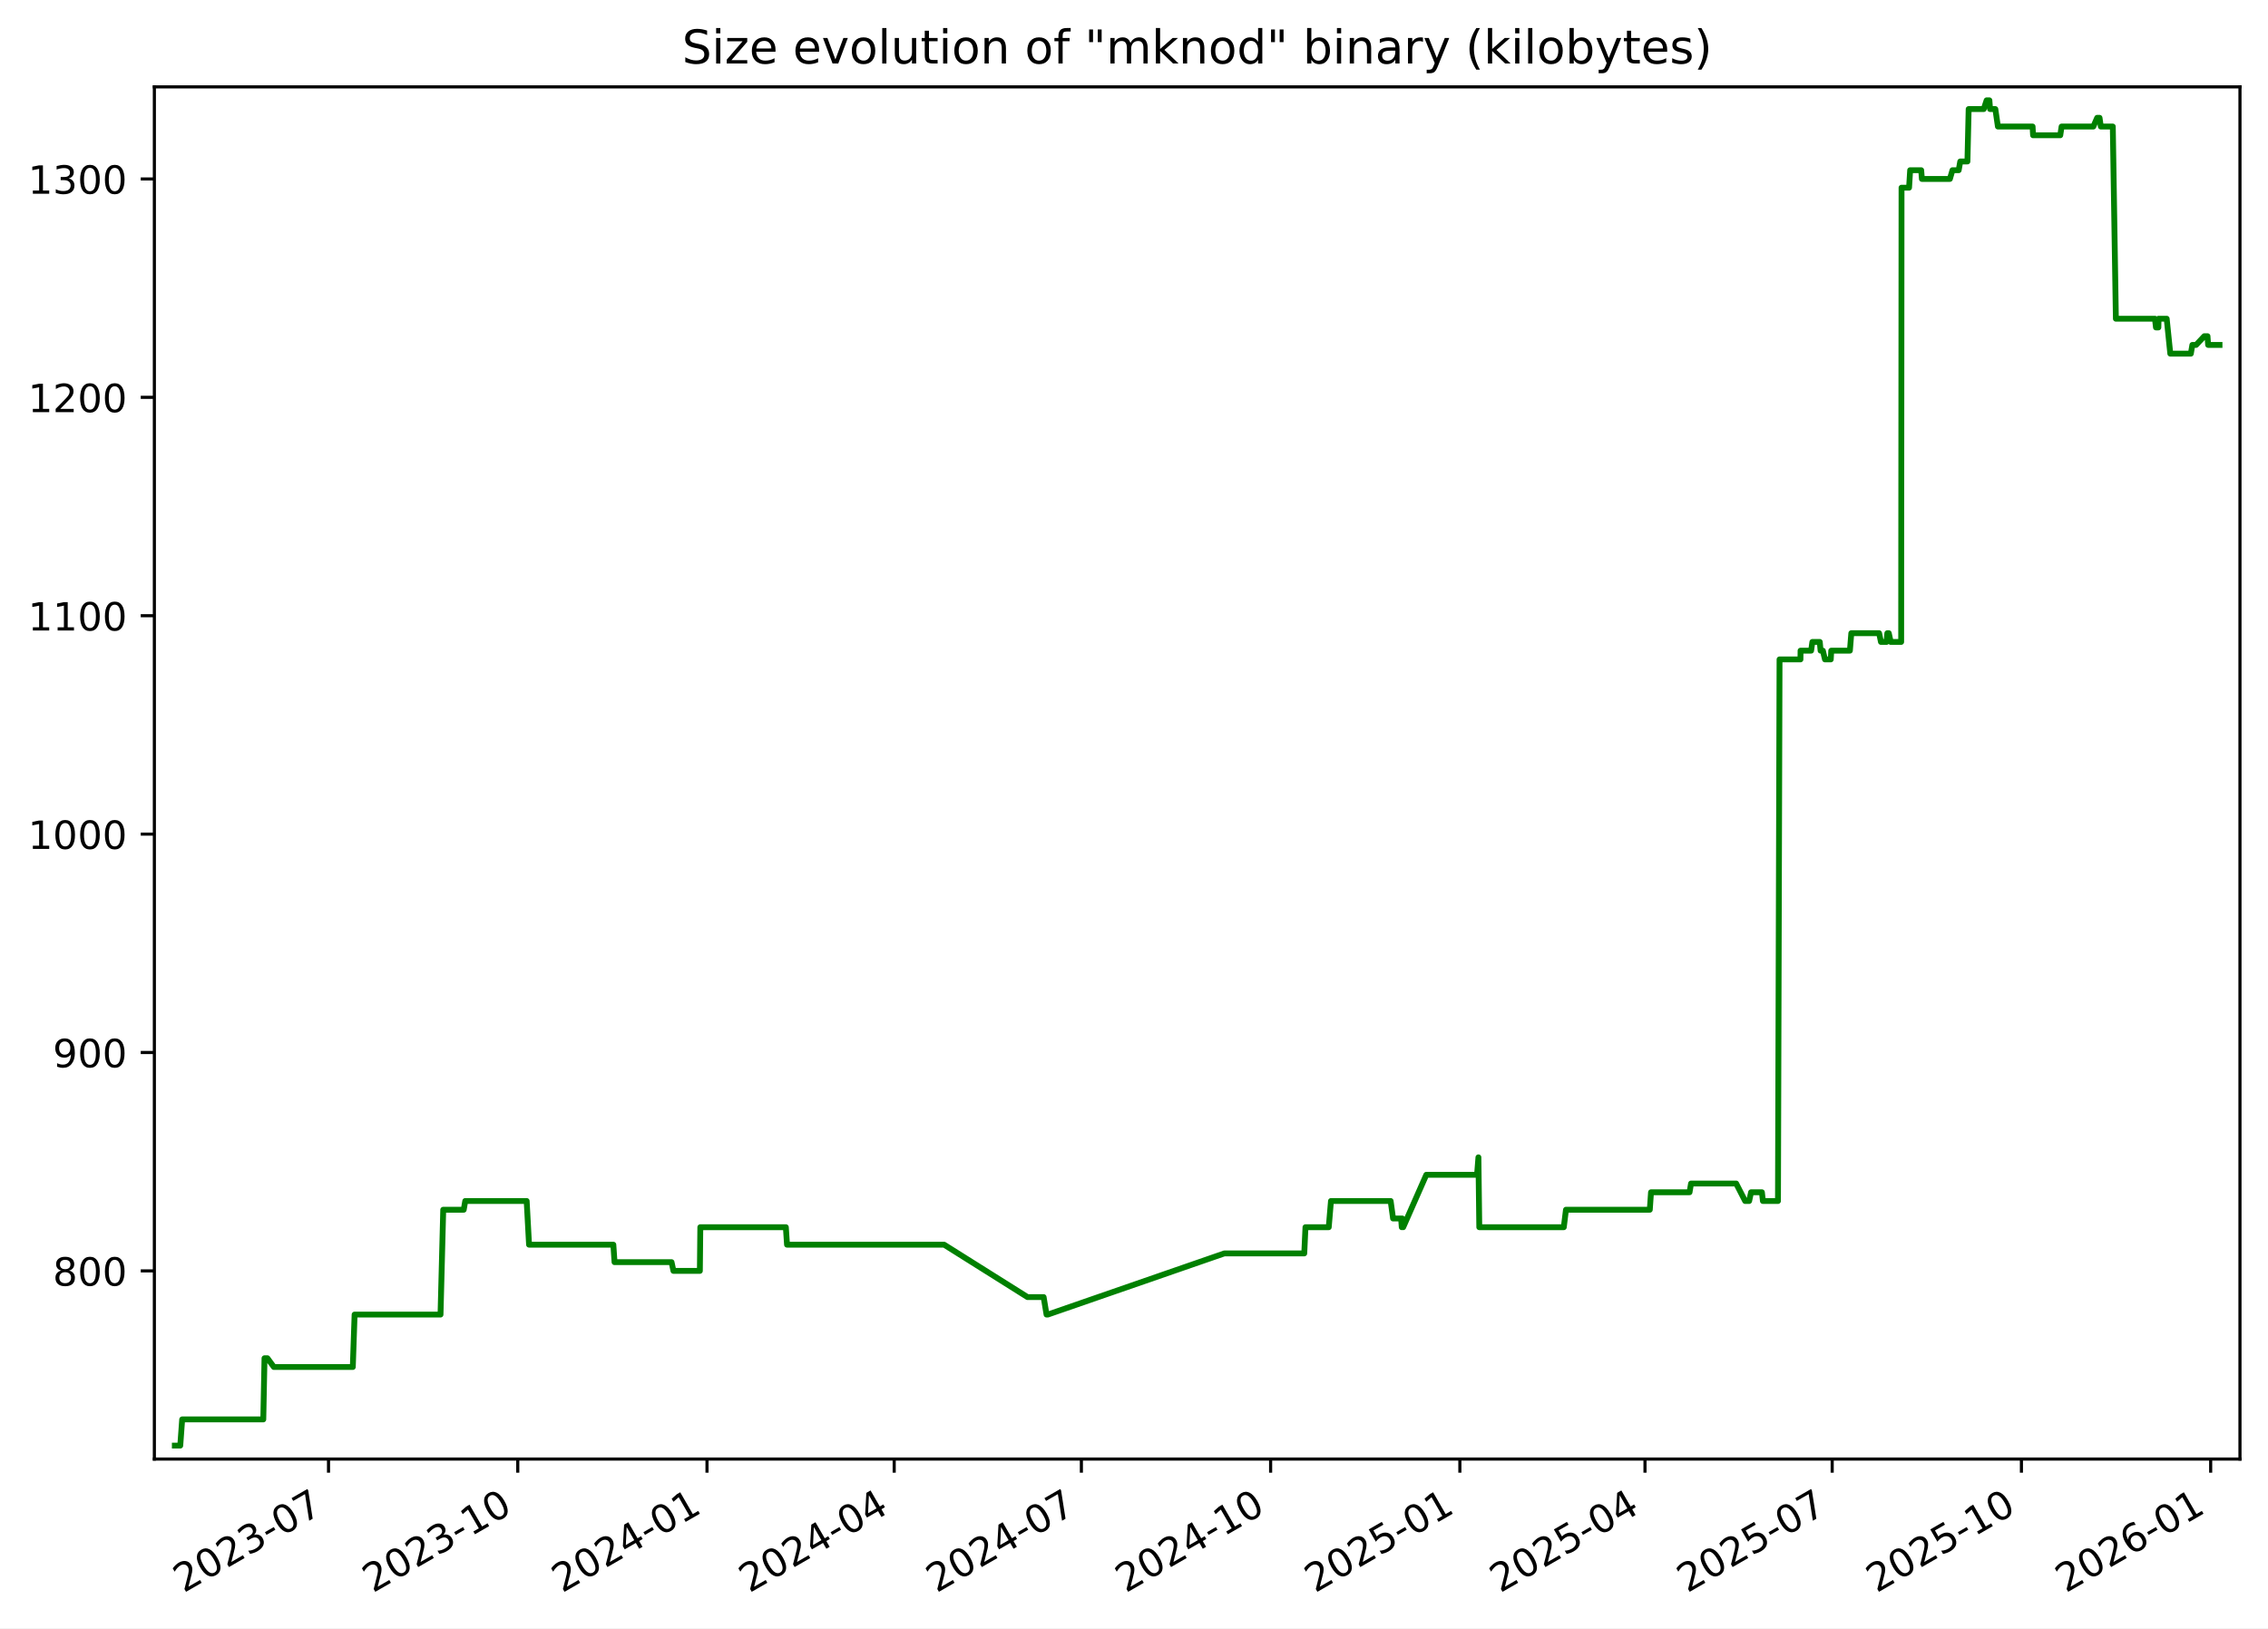
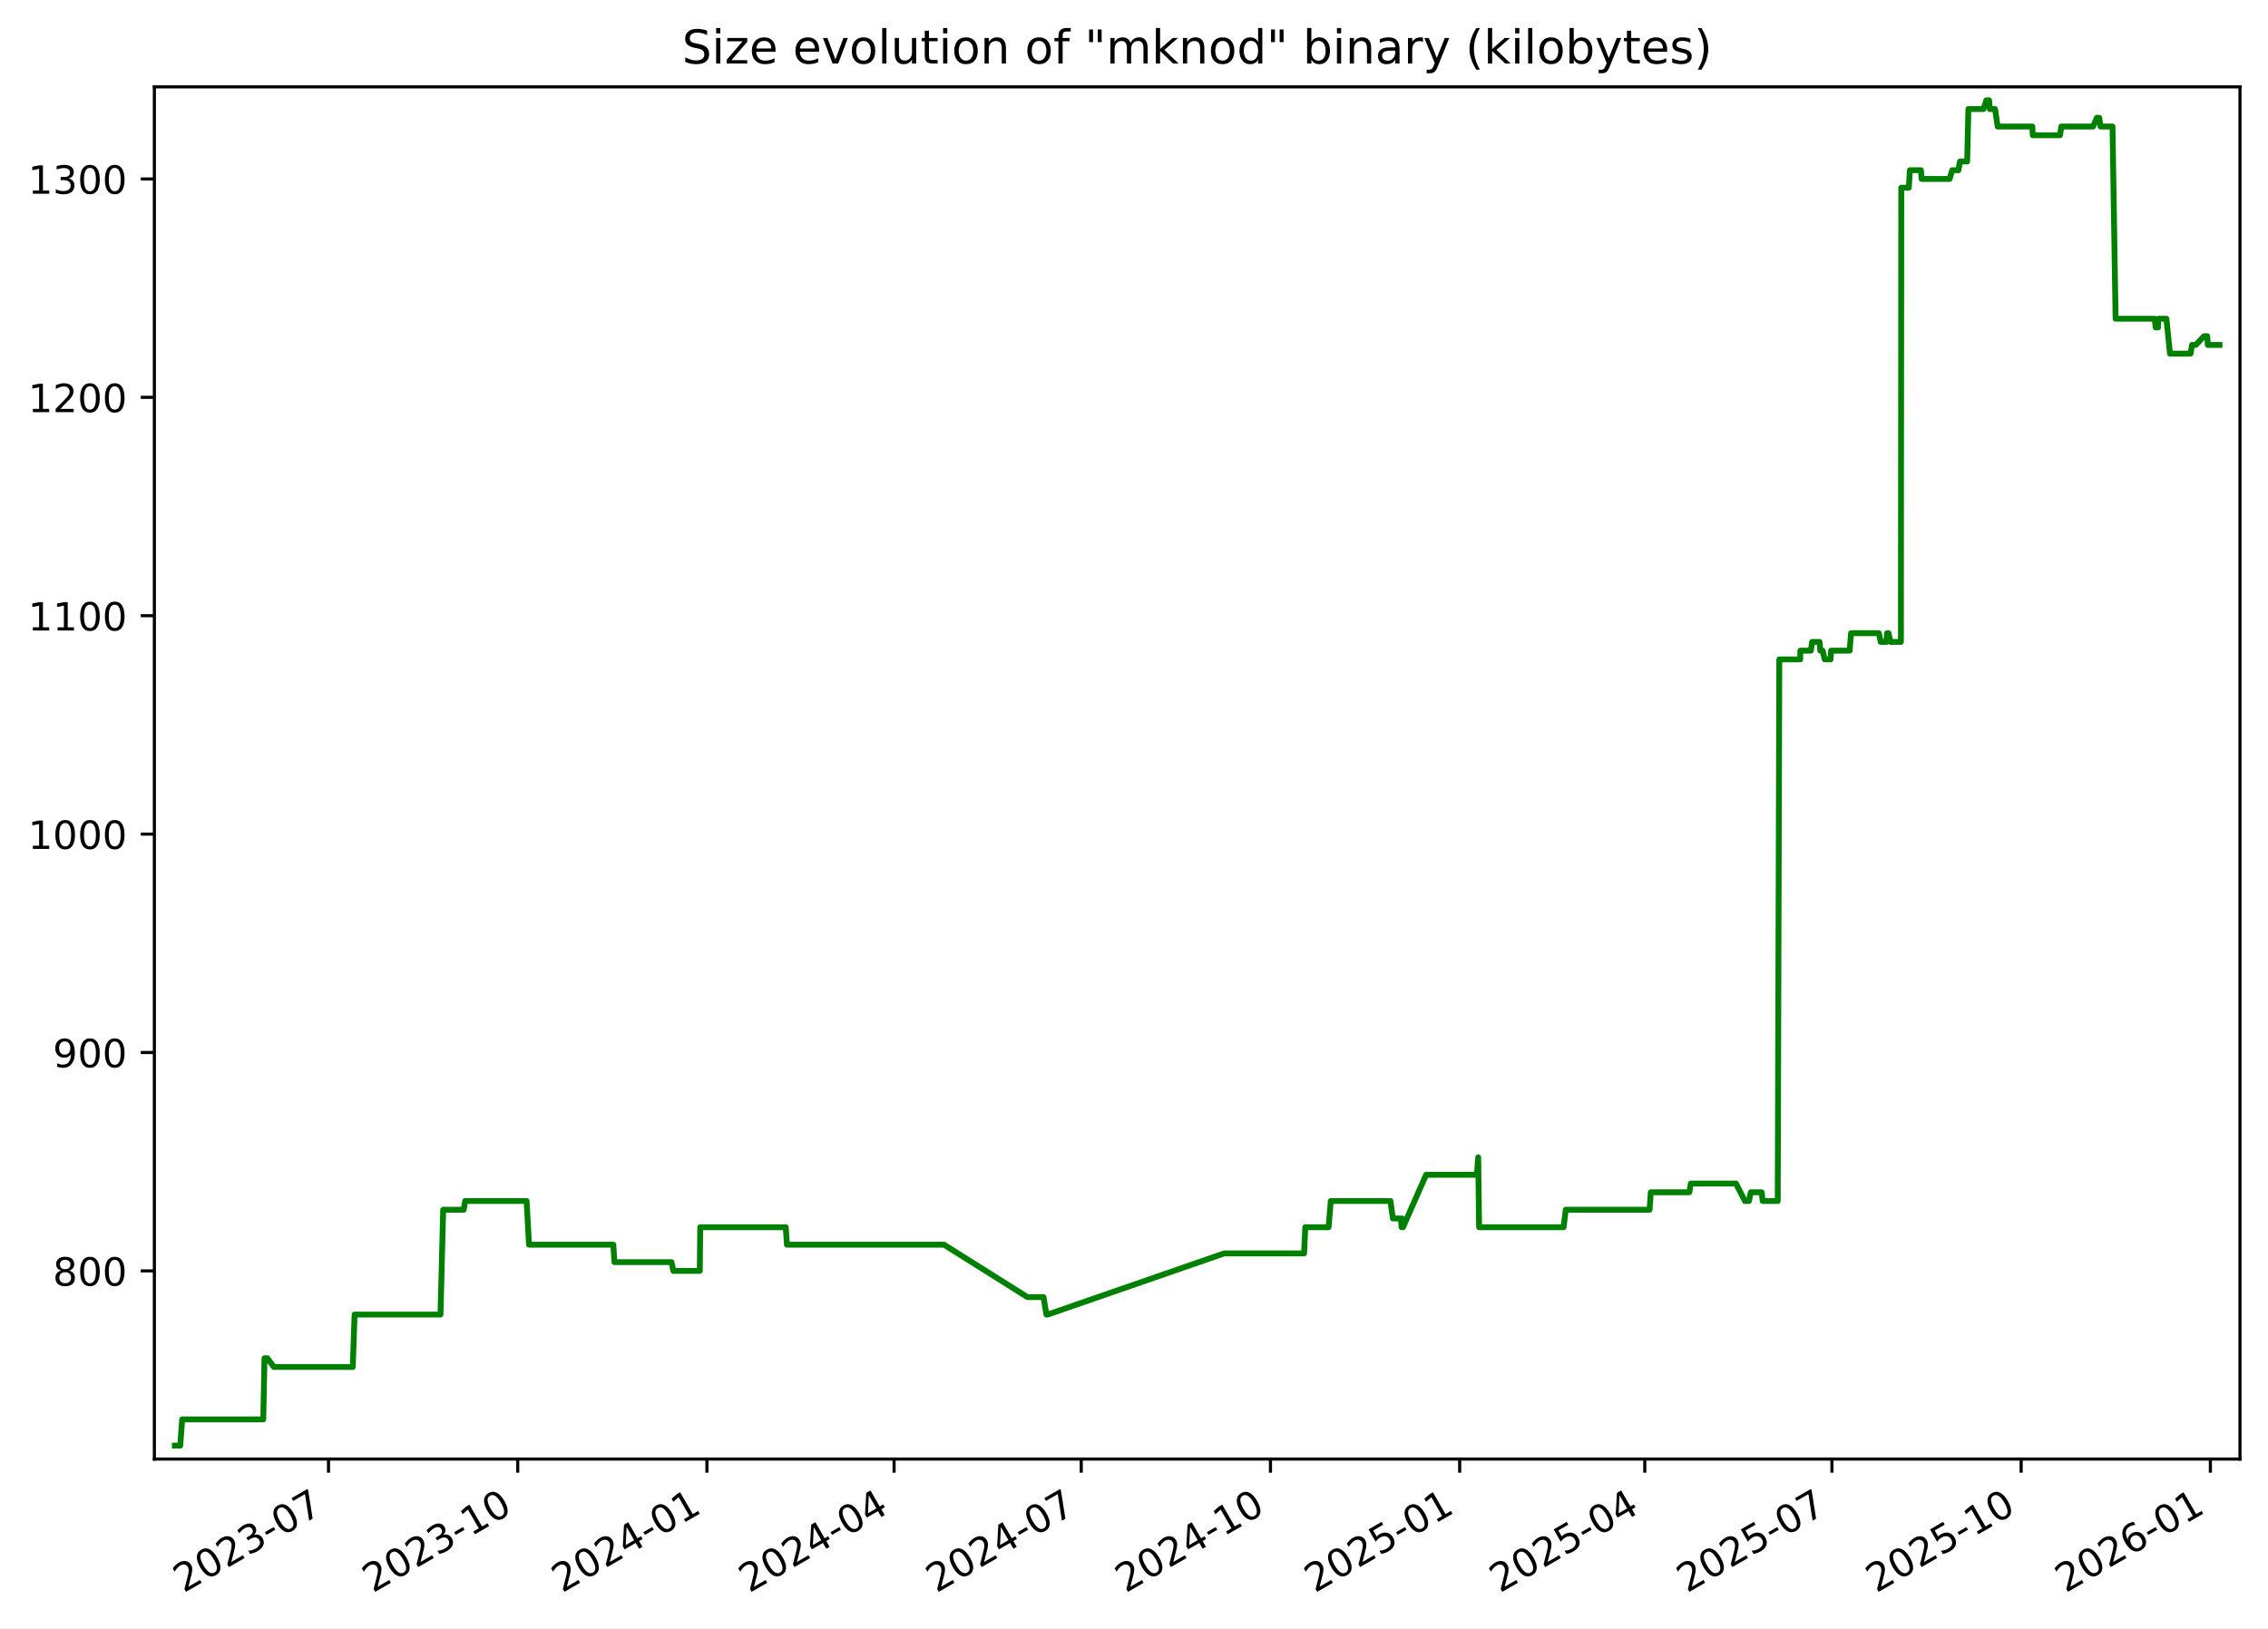
<svg xmlns="http://www.w3.org/2000/svg" xmlns:xlink="http://www.w3.org/1999/xlink" width="582.53pt" height="418.303pt" viewBox="0 0 582.53 418.303" version="1.1">
  <defs>
    <style type="text/css">*{stroke-linejoin: round; stroke-linecap: butt}</style>
  </defs>
  <g id="figure_1">
    <g id="patch_1">
      <path d="M -0 418.303  L 582.53 418.303  L 582.53 0  L -0 0  z " style="fill: #ffffff" />
    </g>
    <g id="axes_1">
      <g id="patch_2">
        <path d="M 39.65 374.83  L 575.33 374.83  L 575.33 22.318  L 39.65 22.318  z " style="fill: #ffffff" />
      </g>
      <g id="matplotlib.axis_1">
        <g id="xtick_1">
          <g id="line2d_1">
            <defs>
-               <path id="mf8eadaf28d" d="M 0 0  L 0 3.5  " style="stroke: #000000; stroke-width: 0.8" />
+               <path id="m74f9d7ae85" d="M 0 0  L 0 3.5  " style="stroke: #000000; stroke-width: 0.8" />
            </defs>
            <g>
-               <use xlink:href="#mf8eadaf28d" x="84.379" y="374.83" style="stroke: #000000; stroke-width: 0.8" />
+               <use xlink:href="#m74f9d7ae85" x="84.373" y="374.83" style="stroke: #000000; stroke-width: 0.8" />
            </g>
          </g>
          <g id="text_1">
-             <g transform="translate(47.15434 409.302) rotate(-30) scale(0.1 -0.1)">
+             <g transform="translate(47.14849 409.302) rotate(-30) scale(0.1 -0.1)">
              <defs>
                <path id="DejaVuSans-32" d="M 1228 531  L 3431 531  L 3431 0  L 469 0  L 469 531  Q 828 903 1448 1529  Q 2069 2156 2228 2338  Q 2531 2678 2651 2914  Q 2772 3150 2772 3378  Q 2772 3750 2511 3984  Q 2250 4219 1831 4219  Q 1534 4219 1204 4116  Q 875 4013 500 3803  L 500 4441  Q 881 4594 1212 4672  Q 1544 4750 1819 4750  Q 2544 4750 2975 4387  Q 3406 4025 3406 3419  Q 3406 3131 3298 2873  Q 3191 2616 2906 2266  Q 2828 2175 2409 1742  Q 1991 1309 1228 531  z " transform="scale(0.015625)" />
                <path id="DejaVuSans-30" d="M 2034 4250  Q 1547 4250 1301 3770  Q 1056 3291 1056 2328  Q 1056 1369 1301 889  Q 1547 409 2034 409  Q 2525 409 2770 889  Q 3016 1369 3016 2328  Q 3016 3291 2770 3770  Q 2525 4250 2034 4250  z M 2034 4750  Q 2819 4750 3233 4129  Q 3647 3509 3647 2328  Q 3647 1150 3233 529  Q 2819 -91 2034 -91  Q 1250 -91 836 529  Q 422 1150 422 2328  Q 422 3509 836 4129  Q 1250 4750 2034 4750  z " transform="scale(0.015625)" />
                <path id="DejaVuSans-33" d="M 2597 2516  Q 3050 2419 3304 2112  Q 3559 1806 3559 1356  Q 3559 666 3084 287  Q 2609 -91 1734 -91  Q 1441 -91 1130 -33  Q 819 25 488 141  L 488 750  Q 750 597 1062 519  Q 1375 441 1716 441  Q 2309 441 2620 675  Q 2931 909 2931 1356  Q 2931 1769 2642 2001  Q 2353 2234 1838 2234  L 1294 2234  L 1294 2753  L 1863 2753  Q 2328 2753 2575 2939  Q 2822 3125 2822 3475  Q 2822 3834 2567 4026  Q 2313 4219 1838 4219  Q 1578 4219 1281 4162  Q 984 4106 628 3988  L 628 4550  Q 988 4650 1302 4700  Q 1616 4750 1894 4750  Q 2613 4750 3031 4423  Q 3450 4097 3450 3541  Q 3450 3153 3228 2886  Q 3006 2619 2597 2516  z " transform="scale(0.015625)" />
                <path id="DejaVuSans-2d" d="M 313 2009  L 1997 2009  L 1997 1497  L 313 1497  L 313 2009  z " transform="scale(0.015625)" />
                <path id="DejaVuSans-37" d="M 525 4666  L 3525 4666  L 3525 4397  L 1831 0  L 1172 0  L 2766 4134  L 525 4134  L 525 4666  z " transform="scale(0.015625)" />
              </defs>
              <use xlink:href="#DejaVuSans-32" />
              <use xlink:href="#DejaVuSans-30" x="63.623" />
              <use xlink:href="#DejaVuSans-32" x="127.246" />
              <use xlink:href="#DejaVuSans-33" x="190.869" />
              <use xlink:href="#DejaVuSans-2d" x="254.492" />
              <use xlink:href="#DejaVuSans-30" x="290.576" />
              <use xlink:href="#DejaVuSans-37" x="354.199" />
            </g>
          </g>
        </g>
        <g id="xtick_2">
          <g id="line2d_2">
            <g>
-               <use xlink:href="#mf8eadaf28d" x="132.986" y="374.83" style="stroke: #000000; stroke-width: 0.8" />
+               <use xlink:href="#m74f9d7ae85" x="132.973" y="374.83" style="stroke: #000000; stroke-width: 0.8" />
            </g>
          </g>
          <g id="text_2">
-             <g transform="translate(95.76103 409.302) rotate(-30) scale(0.1 -0.1)">
+             <g transform="translate(95.74798 409.302) rotate(-30) scale(0.1 -0.1)">
              <defs>
                <path id="DejaVuSans-31" d="M 794 531  L 1825 531  L 1825 4091  L 703 3866  L 703 4441  L 1819 4666  L 2450 4666  L 2450 531  L 3481 531  L 3481 0  L 794 0  L 794 531  z " transform="scale(0.015625)" />
              </defs>
              <use xlink:href="#DejaVuSans-32" />
              <use xlink:href="#DejaVuSans-30" x="63.623" />
              <use xlink:href="#DejaVuSans-32" x="127.246" />
              <use xlink:href="#DejaVuSans-33" x="190.869" />
              <use xlink:href="#DejaVuSans-2d" x="254.492" />
              <use xlink:href="#DejaVuSans-31" x="290.576" />
              <use xlink:href="#DejaVuSans-30" x="354.199" />
            </g>
          </g>
        </g>
        <g id="xtick_3">
          <g id="line2d_3">
            <g>
-               <use xlink:href="#mf8eadaf28d" x="181.593" y="374.83" style="stroke: #000000; stroke-width: 0.8" />
+               <use xlink:href="#m74f9d7ae85" x="181.572" y="374.83" style="stroke: #000000; stroke-width: 0.8" />
            </g>
          </g>
          <g id="text_3">
-             <g transform="translate(144.3677 409.302) rotate(-30) scale(0.1 -0.1)">
+             <g transform="translate(144.3475 409.302) rotate(-30) scale(0.1 -0.1)">
              <defs>
                <path id="DejaVuSans-34" d="M 2419 4116  L 825 1625  L 2419 1625  L 2419 4116  z M 2253 4666  L 3047 4666  L 3047 1625  L 3713 1625  L 3713 1100  L 3047 1100  L 3047 0  L 2419 0  L 2419 1100  L 313 1100  L 313 1709  L 2253 4666  z " transform="scale(0.015625)" />
              </defs>
              <use xlink:href="#DejaVuSans-32" />
              <use xlink:href="#DejaVuSans-30" x="63.623" />
              <use xlink:href="#DejaVuSans-32" x="127.246" />
              <use xlink:href="#DejaVuSans-34" x="190.869" />
              <use xlink:href="#DejaVuSans-2d" x="254.492" />
              <use xlink:href="#DejaVuSans-30" x="290.576" />
              <use xlink:href="#DejaVuSans-31" x="354.199" />
            </g>
          </g>
        </g>
        <g id="xtick_4">
          <g id="line2d_4">
            <g>
-               <use xlink:href="#mf8eadaf28d" x="229.671" y="374.83" style="stroke: #000000; stroke-width: 0.8" />
+               <use xlink:href="#m74f9d7ae85" x="229.644" y="374.83" style="stroke: #000000; stroke-width: 0.8" />
            </g>
          </g>
          <g id="text_4">
-             <g transform="translate(192.4461 409.302) rotate(-30) scale(0.1 -0.1)">
+             <g transform="translate(192.4187 409.302) rotate(-30) scale(0.1 -0.1)">
              <use xlink:href="#DejaVuSans-32" />
              <use xlink:href="#DejaVuSans-30" x="63.623" />
              <use xlink:href="#DejaVuSans-32" x="127.246" />
              <use xlink:href="#DejaVuSans-34" x="190.869" />
              <use xlink:href="#DejaVuSans-2d" x="254.492" />
              <use xlink:href="#DejaVuSans-30" x="290.576" />
              <use xlink:href="#DejaVuSans-34" x="354.199" />
            </g>
          </g>
        </g>
        <g id="xtick_5">
          <g id="line2d_5">
            <g>
-               <use xlink:href="#mf8eadaf28d" x="277.749" y="374.83" style="stroke: #000000; stroke-width: 0.8" />
+               <use xlink:href="#m74f9d7ae85" x="277.715" y="374.83" style="stroke: #000000; stroke-width: 0.8" />
            </g>
          </g>
          <g id="text_5">
-             <g transform="translate(240.5244 409.302) rotate(-30) scale(0.1 -0.1)">
+             <g transform="translate(240.4899 409.302) rotate(-30) scale(0.1 -0.1)">
              <use xlink:href="#DejaVuSans-32" />
              <use xlink:href="#DejaVuSans-30" x="63.623" />
              <use xlink:href="#DejaVuSans-32" x="127.246" />
              <use xlink:href="#DejaVuSans-34" x="190.869" />
              <use xlink:href="#DejaVuSans-2d" x="254.492" />
              <use xlink:href="#DejaVuSans-30" x="290.576" />
              <use xlink:href="#DejaVuSans-37" x="354.199" />
            </g>
          </g>
        </g>
        <g id="xtick_6">
          <g id="line2d_6">
            <g>
-               <use xlink:href="#mf8eadaf28d" x="326.356" y="374.83" style="stroke: #000000; stroke-width: 0.8" />
+               <use xlink:href="#m74f9d7ae85" x="326.314" y="374.83" style="stroke: #000000; stroke-width: 0.8" />
            </g>
          </g>
          <g id="text_6">
-             <g transform="translate(289.1311 409.302) rotate(-30) scale(0.1 -0.1)">
+             <g transform="translate(289.0894 409.302) rotate(-30) scale(0.1 -0.1)">
              <use xlink:href="#DejaVuSans-32" />
              <use xlink:href="#DejaVuSans-30" x="63.623" />
              <use xlink:href="#DejaVuSans-32" x="127.246" />
              <use xlink:href="#DejaVuSans-34" x="190.869" />
              <use xlink:href="#DejaVuSans-2d" x="254.492" />
              <use xlink:href="#DejaVuSans-31" x="290.576" />
              <use xlink:href="#DejaVuSans-30" x="354.199" />
            </g>
          </g>
        </g>
        <g id="xtick_7">
          <g id="line2d_7">
            <g>
-               <use xlink:href="#mf8eadaf28d" x="374.963" y="374.83" style="stroke: #000000; stroke-width: 0.8" />
+               <use xlink:href="#m74f9d7ae85" x="374.914" y="374.83" style="stroke: #000000; stroke-width: 0.8" />
            </g>
          </g>
          <g id="text_7">
-             <g transform="translate(337.7378 409.302) rotate(-30) scale(0.1 -0.1)">
+             <g transform="translate(337.6889 409.302) rotate(-30) scale(0.1 -0.1)">
              <defs>
                <path id="DejaVuSans-35" d="M 691 4666  L 3169 4666  L 3169 4134  L 1269 4134  L 1269 2991  Q 1406 3038 1543 3061  Q 1681 3084 1819 3084  Q 2600 3084 3056 2656  Q 3513 2228 3513 1497  Q 3513 744 3044 326  Q 2575 -91 1722 -91  Q 1428 -91 1123 -41  Q 819 9 494 109  L 494 744  Q 775 591 1075 516  Q 1375 441 1709 441  Q 2250 441 2565 725  Q 2881 1009 2881 1497  Q 2881 1984 2565 2268  Q 2250 2553 1709 2553  Q 1456 2553 1204 2497  Q 953 2441 691 2322  L 691 4666  z " transform="scale(0.015625)" />
              </defs>
              <use xlink:href="#DejaVuSans-32" />
              <use xlink:href="#DejaVuSans-30" x="63.623" />
              <use xlink:href="#DejaVuSans-32" x="127.246" />
              <use xlink:href="#DejaVuSans-35" x="190.869" />
              <use xlink:href="#DejaVuSans-2d" x="254.492" />
              <use xlink:href="#DejaVuSans-30" x="290.576" />
              <use xlink:href="#DejaVuSans-31" x="354.199" />
            </g>
          </g>
        </g>
        <g id="xtick_8">
          <g id="line2d_8">
            <g>
-               <use xlink:href="#mf8eadaf28d" x="422.513" y="374.83" style="stroke: #000000; stroke-width: 0.8" />
+               <use xlink:href="#m74f9d7ae85" x="422.457" y="374.83" style="stroke: #000000; stroke-width: 0.8" />
            </g>
          </g>
          <g id="text_8">
-             <g transform="translate(385.2879 409.302) rotate(-30) scale(0.1 -0.1)">
+             <g transform="translate(385.2319 409.302) rotate(-30) scale(0.1 -0.1)">
              <use xlink:href="#DejaVuSans-32" />
              <use xlink:href="#DejaVuSans-30" x="63.623" />
              <use xlink:href="#DejaVuSans-32" x="127.246" />
              <use xlink:href="#DejaVuSans-35" x="190.869" />
              <use xlink:href="#DejaVuSans-2d" x="254.492" />
              <use xlink:href="#DejaVuSans-30" x="290.576" />
              <use xlink:href="#DejaVuSans-34" x="354.199" />
            </g>
          </g>
        </g>
        <g id="xtick_9">
          <g id="line2d_9">
            <g>
-               <use xlink:href="#mf8eadaf28d" x="470.591" y="374.83" style="stroke: #000000; stroke-width: 0.8" />
+               <use xlink:href="#m74f9d7ae85" x="470.528" y="374.83" style="stroke: #000000; stroke-width: 0.8" />
            </g>
          </g>
          <g id="text_9">
-             <g transform="translate(433.3662 409.302) rotate(-30) scale(0.1 -0.1)">
+             <g transform="translate(433.3031 409.302) rotate(-30) scale(0.1 -0.1)">
              <use xlink:href="#DejaVuSans-32" />
              <use xlink:href="#DejaVuSans-30" x="63.623" />
              <use xlink:href="#DejaVuSans-32" x="127.246" />
              <use xlink:href="#DejaVuSans-35" x="190.869" />
              <use xlink:href="#DejaVuSans-2d" x="254.492" />
              <use xlink:href="#DejaVuSans-30" x="290.576" />
              <use xlink:href="#DejaVuSans-37" x="354.199" />
            </g>
          </g>
        </g>
        <g id="xtick_10">
          <g id="line2d_10">
            <g>
-               <use xlink:href="#mf8eadaf28d" x="519.198" y="374.83" style="stroke: #000000; stroke-width: 0.8" />
+               <use xlink:href="#m74f9d7ae85" x="519.127" y="374.83" style="stroke: #000000; stroke-width: 0.8" />
            </g>
          </g>
          <g id="text_10">
-             <g transform="translate(481.9729 409.302) rotate(-30) scale(0.1 -0.1)">
+             <g transform="translate(481.9026 409.302) rotate(-30) scale(0.1 -0.1)">
              <use xlink:href="#DejaVuSans-32" />
              <use xlink:href="#DejaVuSans-30" x="63.623" />
              <use xlink:href="#DejaVuSans-32" x="127.246" />
              <use xlink:href="#DejaVuSans-35" x="190.869" />
              <use xlink:href="#DejaVuSans-2d" x="254.492" />
              <use xlink:href="#DejaVuSans-31" x="290.576" />
              <use xlink:href="#DejaVuSans-30" x="354.199" />
            </g>
          </g>
        </g>
        <g id="xtick_11">
          <g id="line2d_11">
            <g>
-               <use xlink:href="#mf8eadaf28d" x="567.804" y="374.83" style="stroke: #000000; stroke-width: 0.8" />
+               <use xlink:href="#m74f9d7ae85" x="567.727" y="374.83" style="stroke: #000000; stroke-width: 0.8" />
            </g>
          </g>
          <g id="text_11">
-             <g transform="translate(530.5796 409.302) rotate(-30) scale(0.1 -0.1)">
+             <g transform="translate(530.5021 409.302) rotate(-30) scale(0.1 -0.1)">
              <defs>
                <path id="DejaVuSans-36" d="M 2113 2584  Q 1688 2584 1439 2293  Q 1191 2003 1191 1497  Q 1191 994 1439 701  Q 1688 409 2113 409  Q 2538 409 2786 701  Q 3034 994 3034 1497  Q 3034 2003 2786 2293  Q 2538 2584 2113 2584  z M 3366 4563  L 3366 3988  Q 3128 4100 2886 4159  Q 2644 4219 2406 4219  Q 1781 4219 1451 3797  Q 1122 3375 1075 2522  Q 1259 2794 1537 2939  Q 1816 3084 2150 3084  Q 2853 3084 3261 2657  Q 3669 2231 3669 1497  Q 3669 778 3244 343  Q 2819 -91 2113 -91  Q 1303 -91 875 529  Q 447 1150 447 2328  Q 447 3434 972 4092  Q 1497 4750 2381 4750  Q 2619 4750 2861 4703  Q 3103 4656 3366 4563  z " transform="scale(0.015625)" />
              </defs>
              <use xlink:href="#DejaVuSans-32" />
              <use xlink:href="#DejaVuSans-30" x="63.623" />
              <use xlink:href="#DejaVuSans-32" x="127.246" />
              <use xlink:href="#DejaVuSans-36" x="190.869" />
              <use xlink:href="#DejaVuSans-2d" x="254.492" />
              <use xlink:href="#DejaVuSans-30" x="290.576" />
              <use xlink:href="#DejaVuSans-31" x="354.199" />
            </g>
          </g>
        </g>
      </g>
      <g id="matplotlib.axis_2">
        <g id="ytick_1">
          <g id="line2d_12">
            <defs>
-               <path id="m3d17eb12d6" d="M 0 0  L -3.5 0  " style="stroke: #000000; stroke-width: 0.8" />
+               <path id="mab44897768" d="M 0 0  L -3.5 0  " style="stroke: #000000; stroke-width: 0.8" />
            </defs>
            <g>
-               <use xlink:href="#m3d17eb12d6" x="39.65" y="326.491" style="stroke: #000000; stroke-width: 0.8" />
+               <use xlink:href="#mab44897768" x="39.65" y="326.491" style="stroke: #000000; stroke-width: 0.8" />
            </g>
          </g>
          <g id="text_12">
            <g transform="translate(13.5625 330.2902) scale(0.1 -0.1)">
              <defs>
                <path id="DejaVuSans-38" d="M 2034 2216  Q 1584 2216 1326 1975  Q 1069 1734 1069 1313  Q 1069 891 1326 650  Q 1584 409 2034 409  Q 2484 409 2743 651  Q 3003 894 3003 1313  Q 3003 1734 2745 1975  Q 2488 2216 2034 2216  z M 1403 2484  Q 997 2584 770 2862  Q 544 3141 544 3541  Q 544 4100 942 4425  Q 1341 4750 2034 4750  Q 2731 4750 3128 4425  Q 3525 4100 3525 3541  Q 3525 3141 3298 2862  Q 3072 2584 2669 2484  Q 3125 2378 3379 2068  Q 3634 1759 3634 1313  Q 3634 634 3220 271  Q 2806 -91 2034 -91  Q 1263 -91 848 271  Q 434 634 434 1313  Q 434 1759 690 2068  Q 947 2378 1403 2484  z M 1172 3481  Q 1172 3119 1398 2916  Q 1625 2713 2034 2713  Q 2441 2713 2670 2916  Q 2900 3119 2900 3481  Q 2900 3844 2670 4047  Q 2441 4250 2034 4250  Q 1625 4250 1398 4047  Q 1172 3844 1172 3481  z " transform="scale(0.015625)" />
              </defs>
              <use xlink:href="#DejaVuSans-38" />
              <use xlink:href="#DejaVuSans-30" x="63.623" />
              <use xlink:href="#DejaVuSans-30" x="127.246" />
            </g>
          </g>
        </g>
        <g id="ytick_2">
          <g id="line2d_13">
            <g>
-               <use xlink:href="#m3d17eb12d6" x="39.65" y="270.387" style="stroke: #000000; stroke-width: 0.8" />
+               <use xlink:href="#mab44897768" x="39.65" y="270.387" style="stroke: #000000; stroke-width: 0.8" />
            </g>
          </g>
          <g id="text_13">
            <g transform="translate(13.5625 274.1863) scale(0.1 -0.1)">
              <defs>
                <path id="DejaVuSans-39" d="M 703 97  L 703 672  Q 941 559 1184 500  Q 1428 441 1663 441  Q 2288 441 2617 861  Q 2947 1281 2994 2138  Q 2813 1869 2534 1725  Q 2256 1581 1919 1581  Q 1219 1581 811 2004  Q 403 2428 403 3163  Q 403 3881 828 4315  Q 1253 4750 1959 4750  Q 2769 4750 3195 4129  Q 3622 3509 3622 2328  Q 3622 1225 3098 567  Q 2575 -91 1691 -91  Q 1453 -91 1209 -44  Q 966 3 703 97  z M 1959 2075  Q 2384 2075 2632 2365  Q 2881 2656 2881 3163  Q 2881 3666 2632 3958  Q 2384 4250 1959 4250  Q 1534 4250 1286 3958  Q 1038 3666 1038 3163  Q 1038 2656 1286 2365  Q 1534 2075 1959 2075  z " transform="scale(0.015625)" />
              </defs>
              <use xlink:href="#DejaVuSans-39" />
              <use xlink:href="#DejaVuSans-30" x="63.623" />
              <use xlink:href="#DejaVuSans-30" x="127.246" />
            </g>
          </g>
        </g>
        <g id="ytick_3">
          <g id="line2d_14">
            <g>
-               <use xlink:href="#m3d17eb12d6" x="39.65" y="214.283" style="stroke: #000000; stroke-width: 0.8" />
+               <use xlink:href="#mab44897768" x="39.65" y="214.283" style="stroke: #000000; stroke-width: 0.8" />
            </g>
          </g>
          <g id="text_14">
            <g transform="translate(7.2 218.0824) scale(0.1 -0.1)">
              <use xlink:href="#DejaVuSans-31" />
              <use xlink:href="#DejaVuSans-30" x="63.623" />
              <use xlink:href="#DejaVuSans-30" x="127.246" />
              <use xlink:href="#DejaVuSans-30" x="190.869" />
            </g>
          </g>
        </g>
        <g id="ytick_4">
          <g id="line2d_15">
            <g>
-               <use xlink:href="#m3d17eb12d6" x="39.65" y="158.179" style="stroke: #000000; stroke-width: 0.8" />
+               <use xlink:href="#mab44897768" x="39.65" y="158.179" style="stroke: #000000; stroke-width: 0.8" />
            </g>
          </g>
          <g id="text_15">
            <g transform="translate(7.2 161.9785) scale(0.1 -0.1)">
              <use xlink:href="#DejaVuSans-31" />
              <use xlink:href="#DejaVuSans-31" x="63.623" />
              <use xlink:href="#DejaVuSans-30" x="127.246" />
              <use xlink:href="#DejaVuSans-30" x="190.869" />
            </g>
          </g>
        </g>
        <g id="ytick_5">
          <g id="line2d_16">
            <g>
-               <use xlink:href="#m3d17eb12d6" x="39.65" y="102.075" style="stroke: #000000; stroke-width: 0.8" />
+               <use xlink:href="#mab44897768" x="39.65" y="102.075" style="stroke: #000000; stroke-width: 0.8" />
            </g>
          </g>
          <g id="text_16">
            <g transform="translate(7.2 105.8746) scale(0.1 -0.1)">
              <use xlink:href="#DejaVuSans-31" />
              <use xlink:href="#DejaVuSans-32" x="63.623" />
              <use xlink:href="#DejaVuSans-30" x="127.246" />
              <use xlink:href="#DejaVuSans-30" x="190.869" />
            </g>
          </g>
        </g>
        <g id="ytick_6">
          <g id="line2d_17">
            <g>
-               <use xlink:href="#m3d17eb12d6" x="39.65" y="45.972" style="stroke: #000000; stroke-width: 0.8" />
+               <use xlink:href="#mab44897768" x="39.65" y="45.972" style="stroke: #000000; stroke-width: 0.8" />
            </g>
          </g>
          <g id="text_17">
            <g transform="translate(7.2 49.77075) scale(0.1 -0.1)">
              <use xlink:href="#DejaVuSans-31" />
              <use xlink:href="#DejaVuSans-33" x="63.623" />
              <use xlink:href="#DejaVuSans-30" x="127.246" />
              <use xlink:href="#DejaVuSans-30" x="190.869" />
            </g>
          </g>
        </g>
      </g>
      <g id="line2d_18">
-         <path d="M 44.902 371.374  L 46.3 371.374  L 46.79 364.642  L 67.627 364.642  L 67.937 348.933  L 68.691 348.933  L 70.338 351.177  L 90.619 351.177  L 91.079 337.712  L 113.146 337.712  L 113.842 310.782  L 119.107 310.782  L 119.495 308.538  L 135.274 308.538  L 135.886 319.759  L 157.537 319.759  L 157.839 324.247  L 172.485 324.247  L 172.975 326.491  L 179.759 326.491  L 179.873 315.27  L 201.846 315.27  L 202.143 319.759  L 242.499 319.759  L 263.913 333.223  L 268.057 333.223  L 268.801 337.712  L 269.123 337.712  L 314.461 322.003  L 334.997 322.003  L 335.305 315.27  L 341.286 315.27  L 341.857 308.538  L 357.185 308.538  L 357.805 313.026  L 359.869 313.026  L 360.037 315.27  L 360.153 313.026  L 360.407 315.27  L 366.341 301.805  L 379.377 301.805  L 379.729 297.317  L 379.951 315.27  L 401.658 315.27  L 402.213 310.782  L 423.748 310.782  L 424.06 306.294  L 433.955 306.294  L 434.341 304.049  L 445.93 304.049  L 448.239 308.538  L 449.268 308.538  L 449.754 306.294  L 452.543 306.294  L 452.796 308.538  L 456.67 308.538  L 457.071 169.4  L 462.443 169.4  L 462.467 167.156  L 465.181 167.156  L 465.502 164.912  L 467.407 164.912  L 467.611 167.156  L 468.199 167.156  L 468.738 169.4  L 470.228 169.4  L 470.352 167.156  L 475.141 167.156  L 475.504 162.668  L 482.643 162.668  L 483.117 164.912  L 484.564 164.912  L 484.755 162.668  L 485.128 162.668  L 485.627 164.912  L 488.31 164.912  L 488.404 48.216  L 490.339 48.216  L 490.617 43.727  L 493.452 43.727  L 493.633 45.972  L 500.824 45.972  L 501.483 43.727  L 503.085 43.727  L 503.485 41.483  L 505.33 41.483  L 505.644 28.018  L 509.521 28.018  L 510.259 25.774  L 510.968 25.774  L 511.143 28.018  L 512.501 28.018  L 513.156 32.507  L 522.065 32.507  L 522.189 34.751  L 529.174 34.751  L 529.516 32.507  L 537.671 32.507  L 538.652 30.262  L 539.261 30.262  L 539.592 32.507  L 542.668 32.507  L 543.459 81.878  L 553.494 81.878  L 553.755 84.122  L 554.373 84.122  L 554.427 81.878  L 556.512 81.878  L 557.436 90.855  L 562.714 90.855  L 563.101 88.61  L 564.067 88.61  L 566.175 86.366  L 566.993 86.366  L 567.152 88.61  L 570.078 88.61  L 570.078 88.61  " clip-path="url(#p92241294ee)" style="fill: none; stroke: #008000; stroke-width: 1.5; stroke-linecap: square" />
+         <path d="M 44.902 371.374  L 46.3 371.374  L 46.789 364.642  L 67.624 364.642  L 67.933 348.933  L 68.688 348.933  L 70.335 351.177  L 90.612 351.177  L 91.072 337.712  L 113.136 337.712  L 113.832 310.782  L 119.096 310.782  L 119.484 308.538  L 135.26 308.538  L 135.873 319.759  L 157.52 319.759  L 157.822 324.247  L 172.466 324.247  L 172.956 326.491  L 179.739 326.491  L 179.853 315.27  L 201.823 315.27  L 202.12 319.759  L 242.47 319.759  L 263.881 333.223  L 268.024 333.223  L 268.768 337.712  L 269.09 337.712  L 314.421 322.003  L 334.954 322.003  L 335.262 315.27  L 341.242 315.27  L 341.813 308.538  L 357.139 308.538  L 357.759 313.026  L 359.822 313.026  L 359.991 315.27  L 360.106 313.026  L 360.36 315.27  L 366.293 301.805  L 379.328 301.805  L 379.68 297.317  L 379.901 315.27  L 401.606 315.27  L 402.16 310.782  L 423.692 310.782  L 424.003 306.294  L 433.897 306.294  L 434.283 304.049  L 445.871 304.049  L 448.179 308.538  L 449.208 308.538  L 449.694 306.294  L 452.482 306.294  L 452.736 308.538  L 456.609 308.538  L 457.01 169.4  L 462.381 169.4  L 462.406 167.156  L 465.119 167.156  L 465.439 164.912  L 467.344 164.912  L 467.548 167.156  L 468.136 167.156  L 468.675 169.4  L 470.165 169.4  L 470.289 167.156  L 475.077 167.156  L 475.44 162.668  L 482.578 162.668  L 483.052 164.912  L 484.499 164.912  L 484.689 162.668  L 485.062 162.668  L 485.561 164.912  L 488.244 164.912  L 488.339 48.216  L 490.273 48.216  L 490.551 43.727  L 493.385 43.727  L 493.566 45.972  L 500.756 45.972  L 501.416 43.727  L 503.018 43.727  L 503.417 41.483  L 505.262 41.483  L 505.576 28.018  L 509.452 28.018  L 510.19 25.774  L 510.899 25.774  L 511.074 28.018  L 512.431 28.018  L 513.087 32.507  L 521.994 32.507  L 522.118 34.751  L 529.102 34.751  L 529.445 32.507  L 537.598 32.507  L 538.579 30.262  L 539.188 30.262  L 539.519 32.507  L 542.594 32.507  L 543.385 81.878  L 553.419 81.878  L 553.68 84.122  L 554.297 84.122  L 554.352 81.878  L 556.436 81.878  L 557.36 90.855  L 562.637 90.855  L 563.024 88.61  L 563.99 88.61  L 566.097 86.366  L 566.916 86.366  L 567.074 88.61  L 570.078 88.61  L 570.078 88.61  " clip-path="url(#pb746ddff00)" style="fill: none; stroke: #008000; stroke-width: 1.5; stroke-linecap: square" />
      </g>
      <g id="patch_3">
        <path d="M 39.65 374.83  L 39.65 22.318  " style="fill: none; stroke: #000000; stroke-width: 0.8; stroke-linejoin: miter; stroke-linecap: square" />
      </g>
      <g id="patch_4">
        <path d="M 575.33 374.83  L 575.33 22.318  " style="fill: none; stroke: #000000; stroke-width: 0.8; stroke-linejoin: miter; stroke-linecap: square" />
      </g>
      <g id="patch_5">
        <path d="M 39.65 374.83  L 575.33 374.83  " style="fill: none; stroke: #000000; stroke-width: 0.8; stroke-linejoin: miter; stroke-linecap: square" />
      </g>
      <g id="patch_6">
        <path d="M 39.65 22.318  L 575.33 22.318  " style="fill: none; stroke: #000000; stroke-width: 0.8; stroke-linejoin: miter; stroke-linecap: square" />
      </g>
      <g id="text_18">
        <g transform="translate(175.1928 16.31812) scale(0.12 -0.12)">
          <defs>
            <path id="DejaVuSans-53" d="M 3425 4513  L 3425 3897  Q 3066 4069 2747 4153  Q 2428 4238 2131 4238  Q 1616 4238 1336 4038  Q 1056 3838 1056 3469  Q 1056 3159 1242 3001  Q 1428 2844 1947 2747  L 2328 2669  Q 3034 2534 3370 2195  Q 3706 1856 3706 1288  Q 3706 609 3251 259  Q 2797 -91 1919 -91  Q 1588 -91 1214 -16  Q 841 59 441 206  L 441 856  Q 825 641 1194 531  Q 1563 422 1919 422  Q 2459 422 2753 634  Q 3047 847 3047 1241  Q 3047 1584 2836 1778  Q 2625 1972 2144 2069  L 1759 2144  Q 1053 2284 737 2584  Q 422 2884 422 3419  Q 422 4038 858 4394  Q 1294 4750 2059 4750  Q 2388 4750 2728 4690  Q 3069 4631 3425 4513  z " transform="scale(0.015625)" />
            <path id="DejaVuSans-69" d="M 603 3500  L 1178 3500  L 1178 0  L 603 0  L 603 3500  z M 603 4863  L 1178 4863  L 1178 4134  L 603 4134  L 603 4863  z " transform="scale(0.015625)" />
            <path id="DejaVuSans-7a" d="M 353 3500  L 3084 3500  L 3084 2975  L 922 459  L 3084 459  L 3084 0  L 275 0  L 275 525  L 2438 3041  L 353 3041  L 353 3500  z " transform="scale(0.015625)" />
            <path id="DejaVuSans-65" d="M 3597 1894  L 3597 1613  L 953 1613  Q 991 1019 1311 708  Q 1631 397 2203 397  Q 2534 397 2845 478  Q 3156 559 3463 722  L 3463 178  Q 3153 47 2828 -22  Q 2503 -91 2169 -91  Q 1331 -91 842 396  Q 353 884 353 1716  Q 353 2575 817 3079  Q 1281 3584 2069 3584  Q 2775 3584 3186 3129  Q 3597 2675 3597 1894  z M 3022 2063  Q 3016 2534 2758 2815  Q 2500 3097 2075 3097  Q 1594 3097 1305 2825  Q 1016 2553 972 2059  L 3022 2063  z " transform="scale(0.015625)" />
            <path id="DejaVuSans-20" transform="scale(0.015625)" />
            <path id="DejaVuSans-76" d="M 191 3500  L 800 3500  L 1894 563  L 2988 3500  L 3597 3500  L 2284 0  L 1503 0  L 191 3500  z " transform="scale(0.015625)" />
            <path id="DejaVuSans-6f" d="M 1959 3097  Q 1497 3097 1228 2736  Q 959 2375 959 1747  Q 959 1119 1226 758  Q 1494 397 1959 397  Q 2419 397 2687 759  Q 2956 1122 2956 1747  Q 2956 2369 2687 2733  Q 2419 3097 1959 3097  z M 1959 3584  Q 2709 3584 3137 3096  Q 3566 2609 3566 1747  Q 3566 888 3137 398  Q 2709 -91 1959 -91  Q 1206 -91 779 398  Q 353 888 353 1747  Q 353 2609 779 3096  Q 1206 3584 1959 3584  z " transform="scale(0.015625)" />
            <path id="DejaVuSans-6c" d="M 603 4863  L 1178 4863  L 1178 0  L 603 0  L 603 4863  z " transform="scale(0.015625)" />
            <path id="DejaVuSans-75" d="M 544 1381  L 544 3500  L 1119 3500  L 1119 1403  Q 1119 906 1312 657  Q 1506 409 1894 409  Q 2359 409 2629 706  Q 2900 1003 2900 1516  L 2900 3500  L 3475 3500  L 3475 0  L 2900 0  L 2900 538  Q 2691 219 2414 64  Q 2138 -91 1772 -91  Q 1169 -91 856 284  Q 544 659 544 1381  z M 1991 3584  L 1991 3584  z " transform="scale(0.015625)" />
            <path id="DejaVuSans-74" d="M 1172 4494  L 1172 3500  L 2356 3500  L 2356 3053  L 1172 3053  L 1172 1153  Q 1172 725 1289 603  Q 1406 481 1766 481  L 2356 481  L 2356 0  L 1766 0  Q 1100 0 847 248  Q 594 497 594 1153  L 594 3053  L 172 3053  L 172 3500  L 594 3500  L 594 4494  L 1172 4494  z " transform="scale(0.015625)" />
            <path id="DejaVuSans-6e" d="M 3513 2113  L 3513 0  L 2938 0  L 2938 2094  Q 2938 2591 2744 2837  Q 2550 3084 2163 3084  Q 1697 3084 1428 2787  Q 1159 2491 1159 1978  L 1159 0  L 581 0  L 581 3500  L 1159 3500  L 1159 2956  Q 1366 3272 1645 3428  Q 1925 3584 2291 3584  Q 2894 3584 3203 3211  Q 3513 2838 3513 2113  z " transform="scale(0.015625)" />
            <path id="DejaVuSans-66" d="M 2375 4863  L 2375 4384  L 1825 4384  Q 1516 4384 1395 4259  Q 1275 4134 1275 3809  L 1275 3500  L 2222 3500  L 2222 3053  L 1275 3053  L 1275 0  L 697 0  L 697 3053  L 147 3053  L 147 3500  L 697 3500  L 697 3744  Q 697 4328 969 4595  Q 1241 4863 1831 4863  L 2375 4863  z " transform="scale(0.015625)" />
            <path id="DejaVuSans-22" d="M 1147 4666  L 1147 2931  L 616 2931  L 616 4666  L 1147 4666  z M 2328 4666  L 2328 2931  L 1797 2931  L 1797 4666  L 2328 4666  z " transform="scale(0.015625)" />
            <path id="DejaVuSans-6d" d="M 3328 2828  Q 3544 3216 3844 3400  Q 4144 3584 4550 3584  Q 5097 3584 5394 3201  Q 5691 2819 5691 2113  L 5691 0  L 5113 0  L 5113 2094  Q 5113 2597 4934 2840  Q 4756 3084 4391 3084  Q 3944 3084 3684 2787  Q 3425 2491 3425 1978  L 3425 0  L 2847 0  L 2847 2094  Q 2847 2600 2669 2842  Q 2491 3084 2119 3084  Q 1678 3084 1418 2786  Q 1159 2488 1159 1978  L 1159 0  L 581 0  L 581 3500  L 1159 3500  L 1159 2956  Q 1356 3278 1631 3431  Q 1906 3584 2284 3584  Q 2666 3584 2933 3390  Q 3200 3197 3328 2828  z " transform="scale(0.015625)" />
            <path id="DejaVuSans-6b" d="M 581 4863  L 1159 4863  L 1159 1991  L 2875 3500  L 3609 3500  L 1753 1863  L 3688 0  L 2938 0  L 1159 1709  L 1159 0  L 581 0  L 581 4863  z " transform="scale(0.015625)" />
            <path id="DejaVuSans-64" d="M 2906 2969  L 2906 4863  L 3481 4863  L 3481 0  L 2906 0  L 2906 525  Q 2725 213 2448 61  Q 2172 -91 1784 -91  Q 1150 -91 751 415  Q 353 922 353 1747  Q 353 2572 751 3078  Q 1150 3584 1784 3584  Q 2172 3584 2448 3432  Q 2725 3281 2906 2969  z M 947 1747  Q 947 1113 1208 752  Q 1469 391 1925 391  Q 2381 391 2643 752  Q 2906 1113 2906 1747  Q 2906 2381 2643 2742  Q 2381 3103 1925 3103  Q 1469 3103 1208 2742  Q 947 2381 947 1747  z " transform="scale(0.015625)" />
            <path id="DejaVuSans-62" d="M 3116 1747  Q 3116 2381 2855 2742  Q 2594 3103 2138 3103  Q 1681 3103 1420 2742  Q 1159 2381 1159 1747  Q 1159 1113 1420 752  Q 1681 391 2138 391  Q 2594 391 2855 752  Q 3116 1113 3116 1747  z M 1159 2969  Q 1341 3281 1617 3432  Q 1894 3584 2278 3584  Q 2916 3584 3314 3078  Q 3713 2572 3713 1747  Q 3713 922 3314 415  Q 2916 -91 2278 -91  Q 1894 -91 1617 61  Q 1341 213 1159 525  L 1159 0  L 581 0  L 581 4863  L 1159 4863  L 1159 2969  z " transform="scale(0.015625)" />
            <path id="DejaVuSans-61" d="M 2194 1759  Q 1497 1759 1228 1600  Q 959 1441 959 1056  Q 959 750 1161 570  Q 1363 391 1709 391  Q 2188 391 2477 730  Q 2766 1069 2766 1631  L 2766 1759  L 2194 1759  z M 3341 1997  L 3341 0  L 2766 0  L 2766 531  Q 2569 213 2275 61  Q 1981 -91 1556 -91  Q 1019 -91 701 211  Q 384 513 384 1019  Q 384 1609 779 1909  Q 1175 2209 1959 2209  L 2766 2209  L 2766 2266  Q 2766 2663 2505 2880  Q 2244 3097 1772 3097  Q 1472 3097 1187 3025  Q 903 2953 641 2809  L 641 3341  Q 956 3463 1253 3523  Q 1550 3584 1831 3584  Q 2591 3584 2966 3190  Q 3341 2797 3341 1997  z " transform="scale(0.015625)" />
            <path id="DejaVuSans-72" d="M 2631 2963  Q 2534 3019 2420 3045  Q 2306 3072 2169 3072  Q 1681 3072 1420 2755  Q 1159 2438 1159 1844  L 1159 0  L 581 0  L 581 3500  L 1159 3500  L 1159 2956  Q 1341 3275 1631 3429  Q 1922 3584 2338 3584  Q 2397 3584 2469 3576  Q 2541 3569 2628 3553  L 2631 2963  z " transform="scale(0.015625)" />
            <path id="DejaVuSans-79" d="M 2059 -325  Q 1816 -950 1584 -1140  Q 1353 -1331 966 -1331  L 506 -1331  L 506 -850  L 844 -850  Q 1081 -850 1212 -737  Q 1344 -625 1503 -206  L 1606 56  L 191 3500  L 800 3500  L 1894 763  L 2988 3500  L 3597 3500  L 2059 -325  z " transform="scale(0.015625)" />
            <path id="DejaVuSans-28" d="M 1984 4856  Q 1566 4138 1362 3434  Q 1159 2731 1159 2009  Q 1159 1288 1364 580  Q 1569 -128 1984 -844  L 1484 -844  Q 1016 -109 783 600  Q 550 1309 550 2009  Q 550 2706 781 3412  Q 1013 4119 1484 4856  L 1984 4856  z " transform="scale(0.015625)" />
            <path id="DejaVuSans-73" d="M 2834 3397  L 2834 2853  Q 2591 2978 2328 3040  Q 2066 3103 1784 3103  Q 1356 3103 1142 2972  Q 928 2841 928 2578  Q 928 2378 1081 2264  Q 1234 2150 1697 2047  L 1894 2003  Q 2506 1872 2764 1633  Q 3022 1394 3022 966  Q 3022 478 2636 193  Q 2250 -91 1575 -91  Q 1294 -91 989 -36  Q 684 19 347 128  L 347 722  Q 666 556 975 473  Q 1284 391 1588 391  Q 1994 391 2212 530  Q 2431 669 2431 922  Q 2431 1156 2273 1281  Q 2116 1406 1581 1522  L 1381 1569  Q 847 1681 609 1914  Q 372 2147 372 2553  Q 372 3047 722 3315  Q 1072 3584 1716 3584  Q 2034 3584 2315 3537  Q 2597 3491 2834 3397  z " transform="scale(0.015625)" />
            <path id="DejaVuSans-29" d="M 513 4856  L 1013 4856  Q 1481 4119 1714 3412  Q 1947 2706 1947 2009  Q 1947 1309 1714 600  Q 1481 -109 1013 -844  L 513 -844  Q 928 -128 1133 580  Q 1338 1288 1338 2009  Q 1338 2731 1133 3434  Q 928 4138 513 4856  z " transform="scale(0.015625)" />
          </defs>
          <use xlink:href="#DejaVuSans-53" />
          <use xlink:href="#DejaVuSans-69" x="63.477" />
          <use xlink:href="#DejaVuSans-7a" x="91.26" />
          <use xlink:href="#DejaVuSans-65" x="143.75" />
          <use xlink:href="#DejaVuSans-20" x="205.273" />
          <use xlink:href="#DejaVuSans-65" x="237.061" />
          <use xlink:href="#DejaVuSans-76" x="298.584" />
          <use xlink:href="#DejaVuSans-6f" x="357.764" />
          <use xlink:href="#DejaVuSans-6c" x="418.945" />
          <use xlink:href="#DejaVuSans-75" x="446.729" />
          <use xlink:href="#DejaVuSans-74" x="510.107" />
          <use xlink:href="#DejaVuSans-69" x="549.316" />
          <use xlink:href="#DejaVuSans-6f" x="577.1" />
          <use xlink:href="#DejaVuSans-6e" x="638.281" />
          <use xlink:href="#DejaVuSans-20" x="701.66" />
          <use xlink:href="#DejaVuSans-6f" x="733.447" />
          <use xlink:href="#DejaVuSans-66" x="794.629" />
          <use xlink:href="#DejaVuSans-20" x="829.834" />
          <use xlink:href="#DejaVuSans-22" x="861.621" />
          <use xlink:href="#DejaVuSans-6d" x="907.617" />
          <use xlink:href="#DejaVuSans-6b" x="1005.029" />
          <use xlink:href="#DejaVuSans-6e" x="1062.939" />
          <use xlink:href="#DejaVuSans-6f" x="1126.318" />
          <use xlink:href="#DejaVuSans-64" x="1187.5" />
          <use xlink:href="#DejaVuSans-22" x="1250.977" />
          <use xlink:href="#DejaVuSans-20" x="1296.973" />
          <use xlink:href="#DejaVuSans-62" x="1328.76" />
          <use xlink:href="#DejaVuSans-69" x="1392.236" />
          <use xlink:href="#DejaVuSans-6e" x="1420.02" />
          <use xlink:href="#DejaVuSans-61" x="1483.398" />
          <use xlink:href="#DejaVuSans-72" x="1544.678" />
          <use xlink:href="#DejaVuSans-79" x="1585.791" />
          <use xlink:href="#DejaVuSans-20" x="1644.971" />
          <use xlink:href="#DejaVuSans-28" x="1676.758" />
          <use xlink:href="#DejaVuSans-6b" x="1715.771" />
          <use xlink:href="#DejaVuSans-69" x="1773.682" />
          <use xlink:href="#DejaVuSans-6c" x="1801.465" />
          <use xlink:href="#DejaVuSans-6f" x="1829.248" />
          <use xlink:href="#DejaVuSans-62" x="1890.43" />
          <use xlink:href="#DejaVuSans-79" x="1953.906" />
          <use xlink:href="#DejaVuSans-74" x="2013.086" />
          <use xlink:href="#DejaVuSans-65" x="2052.295" />
          <use xlink:href="#DejaVuSans-73" x="2113.818" />
          <use xlink:href="#DejaVuSans-29" x="2165.918" />
        </g>
      </g>
    </g>
  </g>
  <defs>
-     <clipPath id="p92241294ee">
+     <clipPath id="pb746ddff00">
      <rect x="39.65" y="22.318" width="535.68" height="352.512" />
    </clipPath>
  </defs>
</svg>
